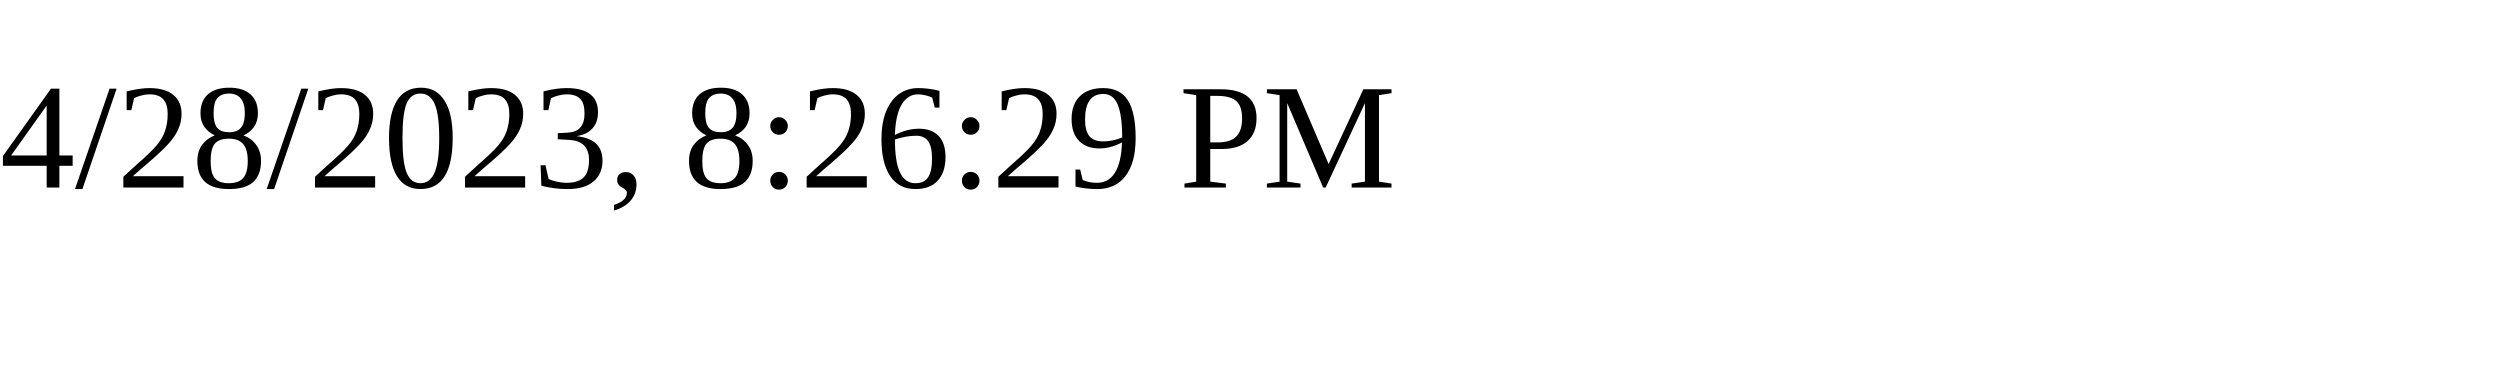
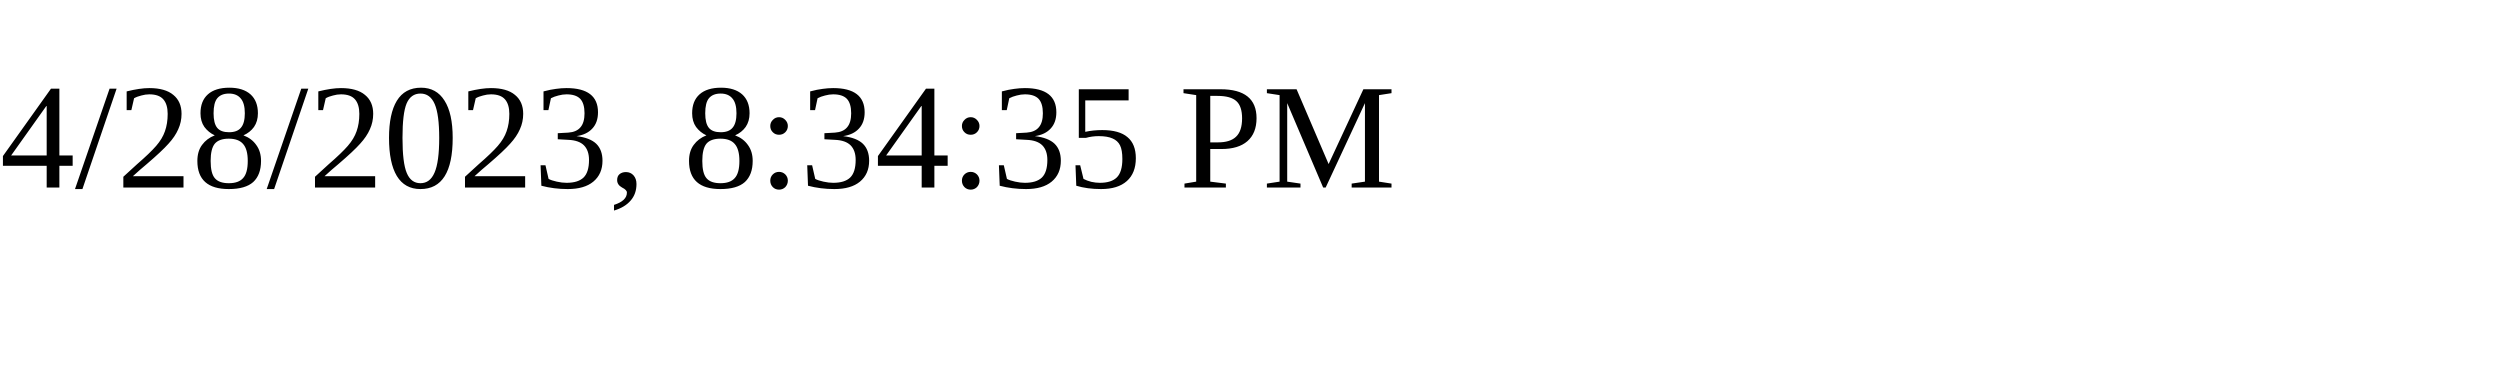
<svg xmlns="http://www.w3.org/2000/svg" height="30" width="200">
-   <text x="0" y="15">4/28/2023, 8:26:29 PM</text>
+   <text x="0" y="15">4/28/2023, 8:34:35 PM</text>
</svg>
